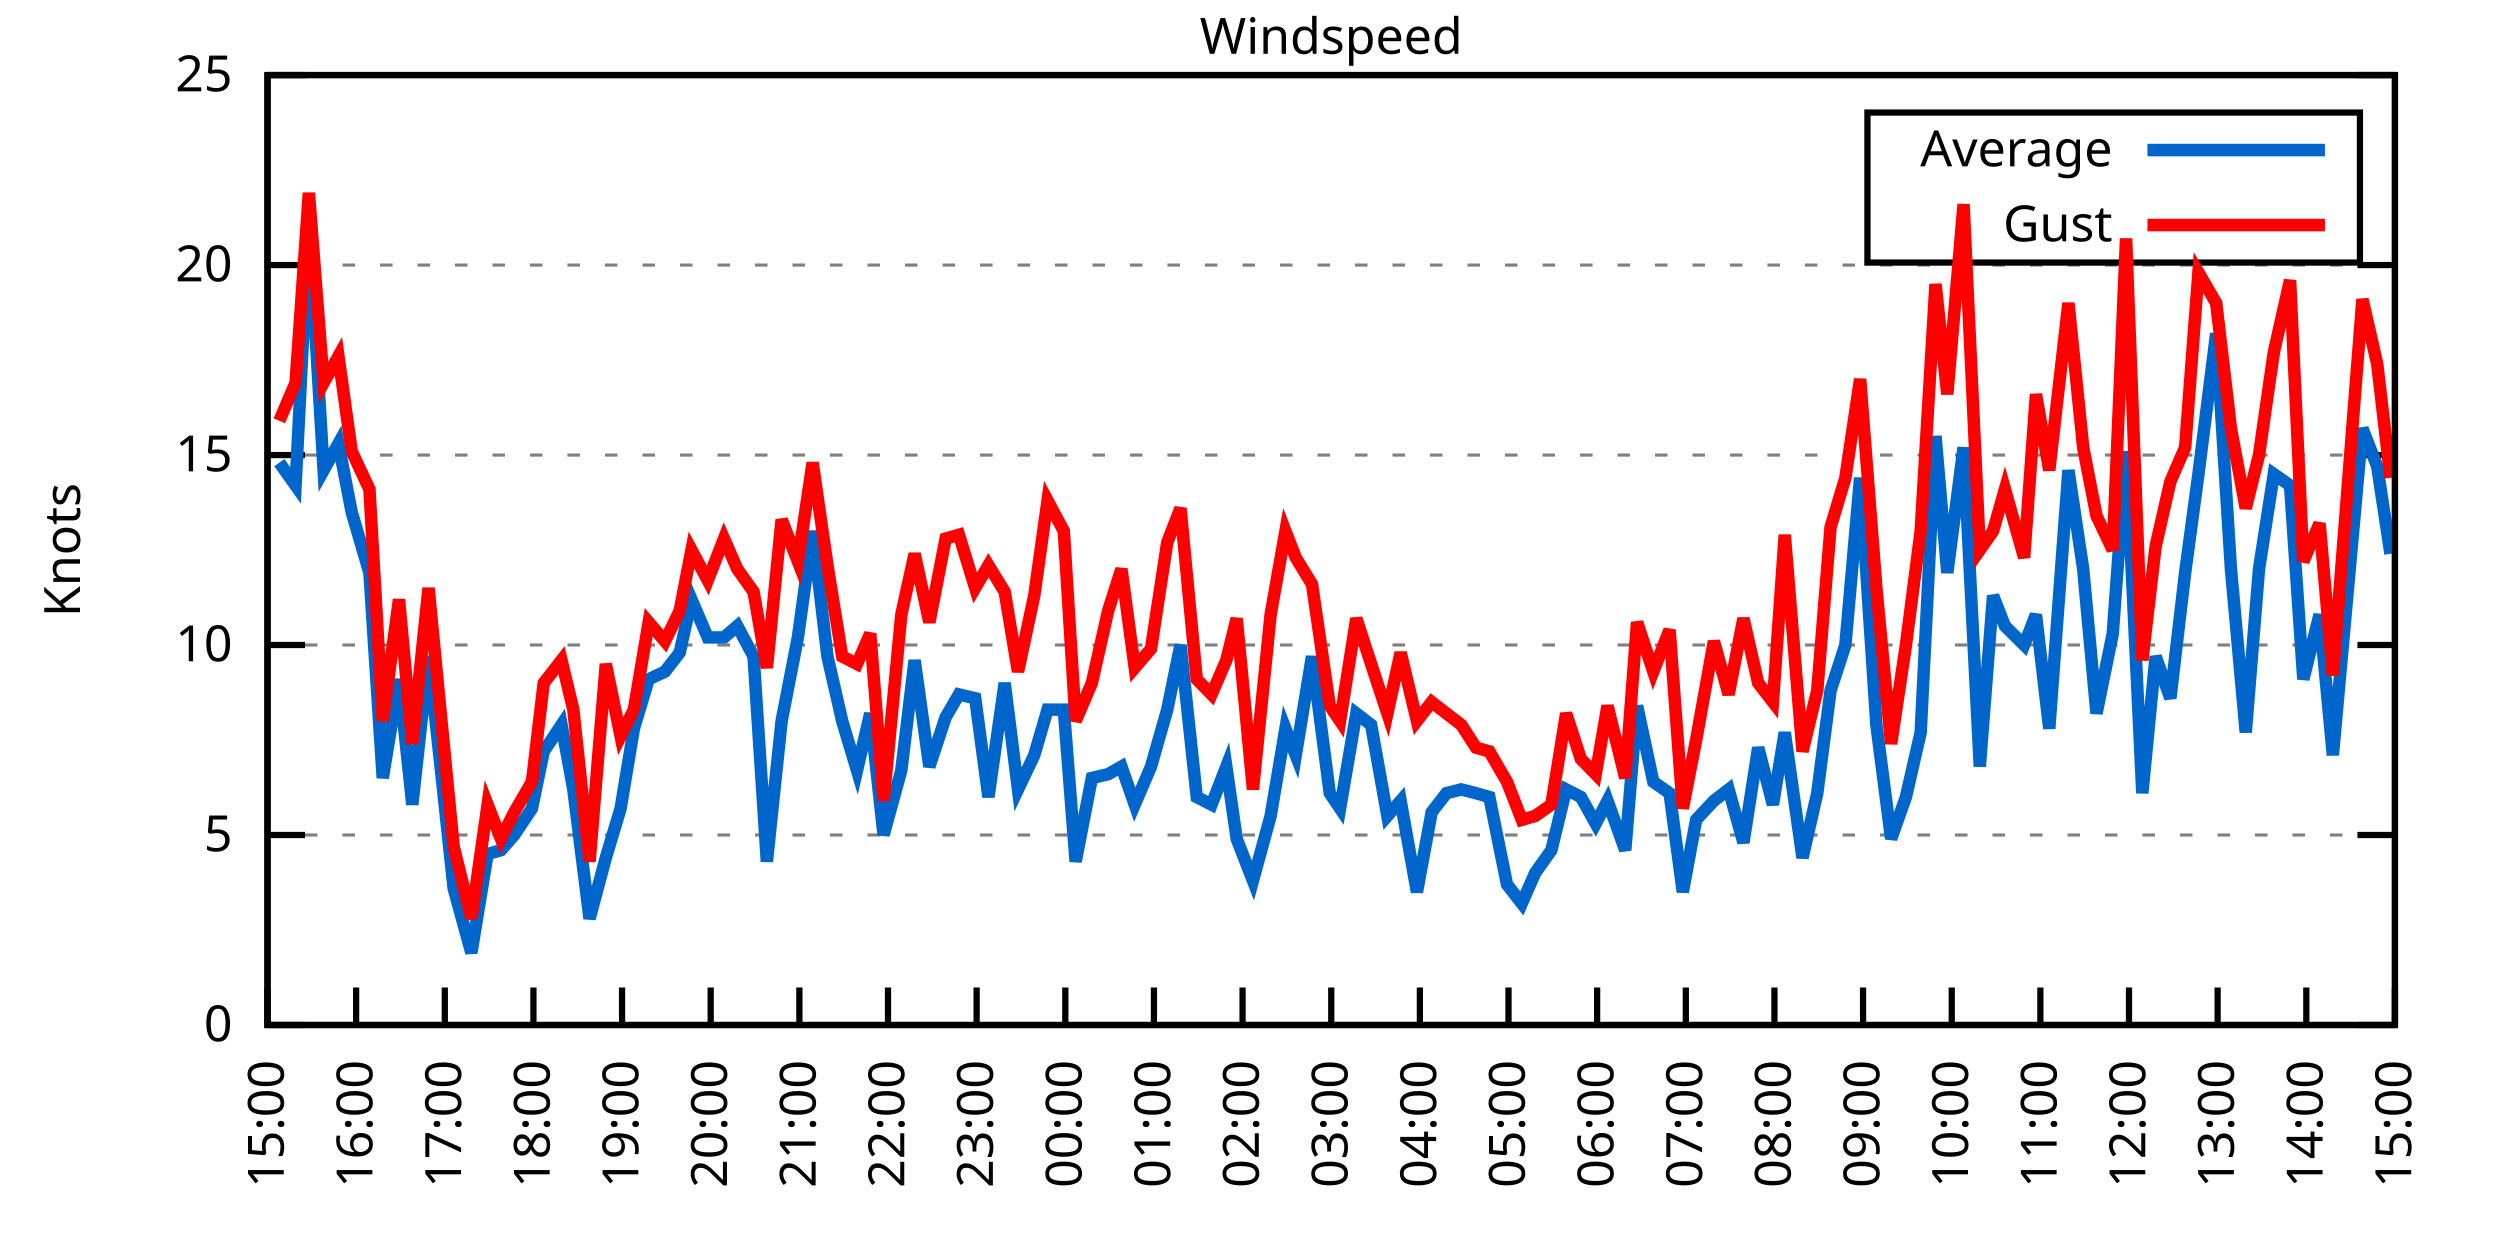
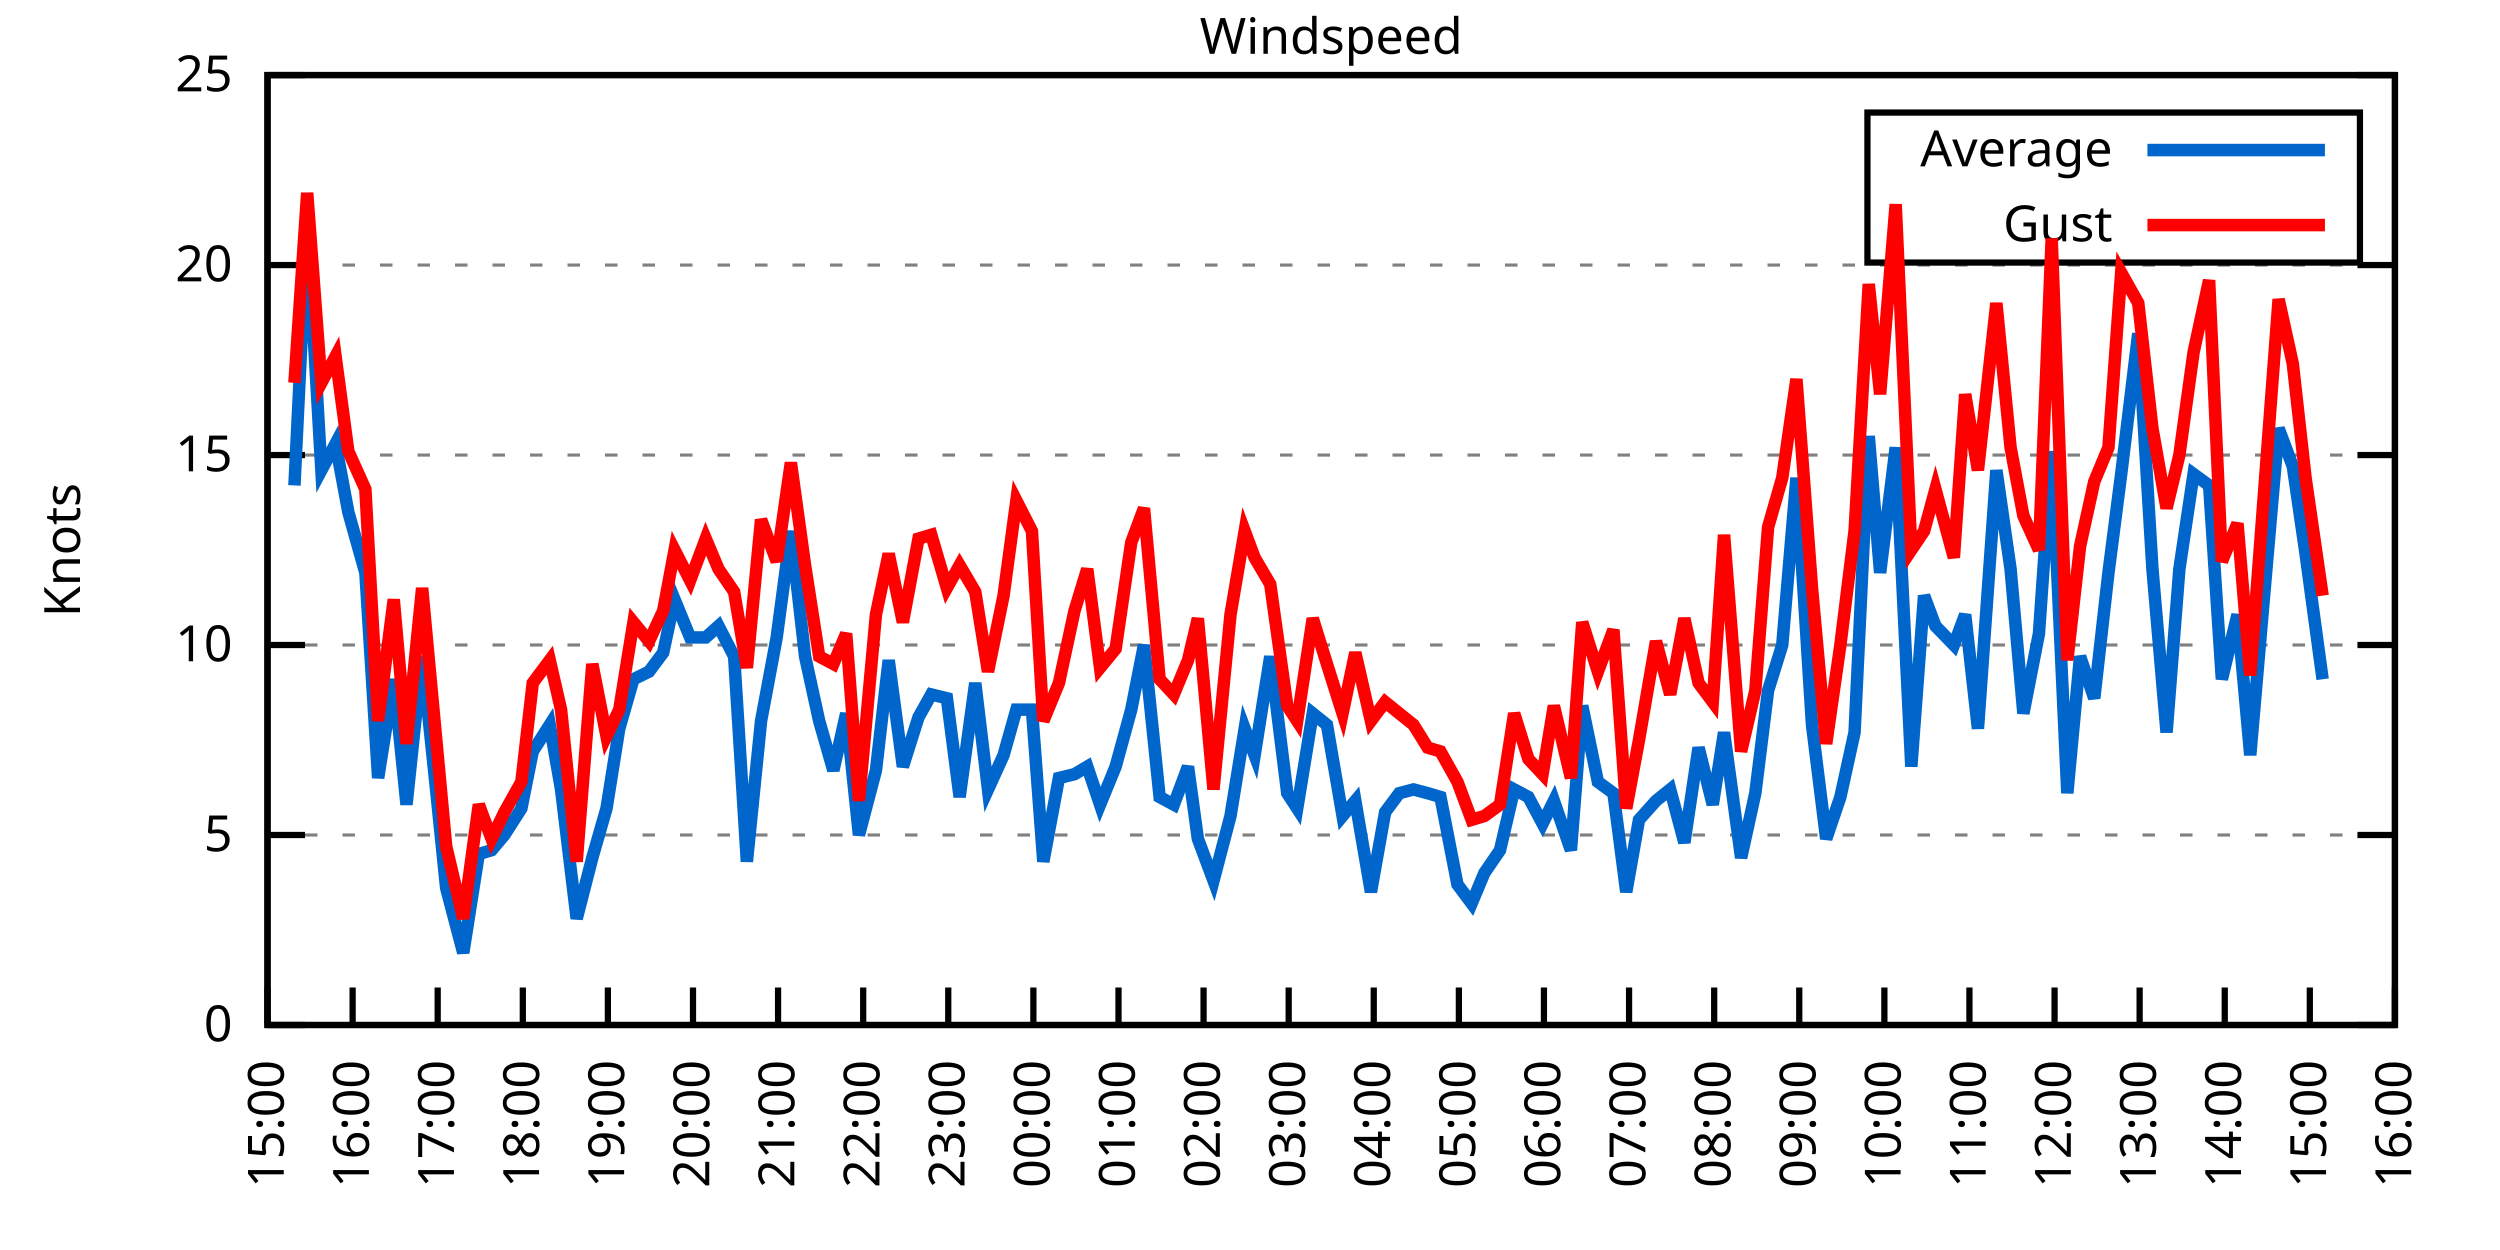
<svg xmlns="http://www.w3.org/2000/svg" xmlns:xlink="http://www.w3.org/1999/xlink" width="400" height="200" viewBox="0 0 400 200">
  <g id="gnuplot_canvas">
    <rect x="0" y="0" width="400" height="200" fill="none" />
    <defs>
      <circle id="gpDot" r="0.5" stroke-width="0.5" stroke="currentColor" />
      <path id="gpPt0" stroke-width="0.333" stroke="currentColor" d="M-1,0 h2 M0,-1 v2" />
      <path id="gpPt1" stroke-width="0.333" stroke="currentColor" d="M-1,-1 L1,1 M1,-1 L-1,1" />
      <path id="gpPt2" stroke-width="0.333" stroke="currentColor" d="M-1,0 L1,0 M0,-1 L0,1 M-1,-1 L1,1 M-1,1 L1,-1" />
      <rect id="gpPt3" stroke-width="0.333" stroke="currentColor" x="-1" y="-1" width="2" height="2" />
      <rect id="gpPt4" stroke-width="0.333" stroke="currentColor" fill="currentColor" x="-1" y="-1" width="2" height="2" />
      <circle id="gpPt5" stroke-width="0.333" stroke="currentColor" cx="0" cy="0" r="1" />
      <use xlink:href="#gpPt5" id="gpPt6" fill="currentColor" stroke="none" />
      <path id="gpPt7" stroke-width="0.333" stroke="currentColor" d="M0,-1.33 L-1.33,0.67 L1.33,0.67 z" />
      <use xlink:href="#gpPt7" id="gpPt8" fill="currentColor" stroke="none" />
      <use xlink:href="#gpPt7" id="gpPt9" stroke="currentColor" transform="rotate(180)" />
      <use xlink:href="#gpPt9" id="gpPt10" fill="currentColor" stroke="none" />
      <use xlink:href="#gpPt3" id="gpPt11" stroke="currentColor" transform="rotate(45)" />
      <use xlink:href="#gpPt11" id="gpPt12" fill="currentColor" stroke="none" />
      <path id="gpPt13" stroke-width="0.333" stroke="currentColor" d="M0,1.330 L1.265,0.411 L0.782,-1.067 L-0.782,-1.076 L-1.265,0.411 z" />
      <use xlink:href="#gpPt13" id="gpPt14" fill="currentColor" stroke="none" />
      <filter id="textbox" filterUnits="objectBoundingBox" x="0" y="0" height="1" width="1">
        <feFlood flood-color="white" flood-opacity="1" result="bgnd" />
        <feComposite in="SourceGraphic" in2="bgnd" operator="atop" />
      </filter>
      <filter id="greybox" filterUnits="objectBoundingBox" x="0" y="0" height="1" width="1">
        <feFlood flood-color="lightgrey" flood-opacity="1" result="grey" />
        <feComposite in="SourceGraphic" in2="grey" operator="atop" />
      </filter>
    </defs>
    <g fill="none" color="white" stroke="currentColor" stroke-width="1.00" stroke-linecap="butt" stroke-linejoin="miter">
</g>
    <g fill="none" color="black" stroke="currentColor" stroke-width="1.00" stroke-linecap="butt" stroke-linejoin="miter">
      <g stroke="none" shape-rendering="crispEdges">
        <polygon fill="rgb(255, 255, 255)" points="42.80,164.00 383.18,164.00 383.18,12.02 42.80,12.02 " />
      </g>
    </g>
    <g fill="none" color="black" stroke="currentColor" stroke-width="1.00" stroke-linecap="butt" stroke-linejoin="miter">
</g>
    <g fill="none" color="black" stroke="black" stroke-width="0.50" stroke-linecap="butt" stroke-linejoin="miter">
</g>
    <g fill="none" color="gray" stroke="currentColor" stroke-width="0.50" stroke-linecap="butt" stroke-linejoin="miter">
      <path stroke="gray" stroke-dasharray="2,4" class="gridline" d="M42.80,164.00 L383.19,164.00  " />
    </g>
    <g fill="none" color="gray" stroke="gray" stroke-width="1.00" stroke-linecap="butt" stroke-linejoin="miter">
</g>
    <g fill="none" color="black" stroke="currentColor" stroke-width="1.00" stroke-linecap="butt" stroke-linejoin="miter">
      <path stroke="black" d="M42.80,164.00 L48.80,164.00 M383.19,164.00 L377.19,164.00  " />
      <g transform="translate(37.20,166.60)" stroke="none" fill="black" font-family="Sans" font-size="8.00" text-anchor="end">
        <text>
          <tspan font-family="Sans"> 0</tspan>
        </text>
      </g>
    </g>
    <g fill="none" color="black" stroke="currentColor" stroke-width="1.00" stroke-linecap="butt" stroke-linejoin="miter">
</g>
    <g fill="none" color="black" stroke="black" stroke-width="0.50" stroke-linecap="butt" stroke-linejoin="miter">
</g>
    <g fill="none" color="gray" stroke="currentColor" stroke-width="0.50" stroke-linecap="butt" stroke-linejoin="miter">
      <path stroke="gray" stroke-dasharray="2,4" class="gridline" d="M42.80,133.60 L383.19,133.60  " />
    </g>
    <g fill="none" color="gray" stroke="gray" stroke-width="1.00" stroke-linecap="butt" stroke-linejoin="miter">
</g>
    <g fill="none" color="black" stroke="currentColor" stroke-width="1.00" stroke-linecap="butt" stroke-linejoin="miter">
      <path stroke="black" d="M42.80,133.60 L48.80,133.60 M383.19,133.60 L377.19,133.60  " />
      <g transform="translate(37.20,136.20)" stroke="none" fill="black" font-family="Sans" font-size="8.00" text-anchor="end">
        <text>
          <tspan font-family="Sans"> 5</tspan>
        </text>
      </g>
    </g>
    <g fill="none" color="black" stroke="currentColor" stroke-width="1.00" stroke-linecap="butt" stroke-linejoin="miter">
</g>
    <g fill="none" color="black" stroke="black" stroke-width="0.50" stroke-linecap="butt" stroke-linejoin="miter">
</g>
    <g fill="none" color="gray" stroke="currentColor" stroke-width="0.50" stroke-linecap="butt" stroke-linejoin="miter">
      <path stroke="gray" stroke-dasharray="2,4" class="gridline" d="M42.80,103.20 L383.19,103.20  " />
    </g>
    <g fill="none" color="gray" stroke="gray" stroke-width="1.00" stroke-linecap="butt" stroke-linejoin="miter">
</g>
    <g fill="none" color="black" stroke="currentColor" stroke-width="1.00" stroke-linecap="butt" stroke-linejoin="miter">
      <path stroke="black" d="M42.80,103.20 L48.80,103.20 M383.19,103.20 L377.19,103.20  " />
      <g transform="translate(37.20,105.80)" stroke="none" fill="black" font-family="Sans" font-size="8.00" text-anchor="end">
        <text>
          <tspan font-family="Sans"> 10</tspan>
        </text>
      </g>
    </g>
    <g fill="none" color="black" stroke="currentColor" stroke-width="1.00" stroke-linecap="butt" stroke-linejoin="miter">
</g>
    <g fill="none" color="black" stroke="black" stroke-width="0.50" stroke-linecap="butt" stroke-linejoin="miter">
</g>
    <g fill="none" color="gray" stroke="currentColor" stroke-width="0.50" stroke-linecap="butt" stroke-linejoin="miter">
      <path stroke="gray" stroke-dasharray="2,4" class="gridline" d="M42.80,72.81 L383.19,72.81  " />
    </g>
    <g fill="none" color="gray" stroke="gray" stroke-width="1.00" stroke-linecap="butt" stroke-linejoin="miter">
</g>
    <g fill="none" color="black" stroke="currentColor" stroke-width="1.00" stroke-linecap="butt" stroke-linejoin="miter">
      <path stroke="black" d="M42.80,72.81 L48.80,72.81 M383.19,72.81 L377.19,72.81  " />
      <g transform="translate(37.20,75.41)" stroke="none" fill="black" font-family="Sans" font-size="8.00" text-anchor="end">
        <text>
          <tspan font-family="Sans"> 15</tspan>
        </text>
      </g>
    </g>
    <g fill="none" color="black" stroke="currentColor" stroke-width="1.00" stroke-linecap="butt" stroke-linejoin="miter">
</g>
    <g fill="none" color="black" stroke="black" stroke-width="0.50" stroke-linecap="butt" stroke-linejoin="miter">
</g>
    <g fill="none" color="gray" stroke="currentColor" stroke-width="0.50" stroke-linecap="butt" stroke-linejoin="miter">
      <path stroke="gray" stroke-dasharray="2,4" class="gridline" d="M42.80,42.41 L383.19,42.41  " />
    </g>
    <g fill="none" color="gray" stroke="gray" stroke-width="1.00" stroke-linecap="butt" stroke-linejoin="miter">
</g>
    <g fill="none" color="black" stroke="currentColor" stroke-width="1.00" stroke-linecap="butt" stroke-linejoin="miter">
      <path stroke="black" d="M42.80,42.41 L48.80,42.41 M383.19,42.41 L377.19,42.41  " />
      <g transform="translate(37.20,45.01)" stroke="none" fill="black" font-family="Sans" font-size="8.00" text-anchor="end">
        <text>
          <tspan font-family="Sans"> 20</tspan>
        </text>
      </g>
    </g>
    <g fill="none" color="black" stroke="currentColor" stroke-width="1.00" stroke-linecap="butt" stroke-linejoin="miter">
</g>
    <g fill="none" color="black" stroke="black" stroke-width="0.50" stroke-linecap="butt" stroke-linejoin="miter">
</g>
    <g fill="none" color="gray" stroke="currentColor" stroke-width="0.50" stroke-linecap="butt" stroke-linejoin="miter">
      <path stroke="gray" stroke-dasharray="2,4" class="gridline" d="M42.80,12.01 L383.19,12.01  " />
    </g>
    <g fill="none" color="gray" stroke="gray" stroke-width="1.00" stroke-linecap="butt" stroke-linejoin="miter">
</g>
    <g fill="none" color="black" stroke="currentColor" stroke-width="1.00" stroke-linecap="butt" stroke-linejoin="miter">
      <path stroke="black" d="M42.80,12.01 L48.80,12.01 M383.19,12.01 L377.19,12.01  " />
      <g transform="translate(37.20,14.61)" stroke="none" fill="black" font-family="Sans" font-size="8.00" text-anchor="end">
        <text>
          <tspan font-family="Sans"> 25</tspan>
        </text>
      </g>
    </g>
    <g fill="none" color="black" stroke="currentColor" stroke-width="1.00" stroke-linecap="butt" stroke-linejoin="miter">
      <path stroke="black" d="M42.80,164.00 L42.80,158.00  " />
      <g transform="translate(45.40,169.60) rotate(270.00)" stroke="none" fill="black" font-family="Sans" font-size="8.00" text-anchor="end">
        <text>
          <tspan font-family="Sans">15:00</tspan>
        </text>
      </g>
    </g>
    <g fill="none" color="black" stroke="currentColor" stroke-width="1.00" stroke-linecap="butt" stroke-linejoin="miter">
-       <path stroke="black" d="M56.98,164.00 L56.98,158.00  " />
-       <g transform="translate(59.58,169.60) rotate(270.00)" stroke="none" fill="black" font-family="Sans" font-size="8.00" text-anchor="end">
+       <path stroke="black" d="M56.42,164.00 L56.42,158.00  " />
+       <g transform="translate(59.02,169.60) rotate(270.00)" stroke="none" fill="black" font-family="Sans" font-size="8.00" text-anchor="end">
        <text>
          <tspan font-family="Sans">16:00</tspan>
        </text>
      </g>
    </g>
    <g fill="none" color="black" stroke="currentColor" stroke-width="1.00" stroke-linecap="butt" stroke-linejoin="miter">
-       <path stroke="black" d="M71.17,164.00 L71.17,158.00  " />
-       <g transform="translate(73.77,169.60) rotate(270.00)" stroke="none" fill="black" font-family="Sans" font-size="8.00" text-anchor="end">
+       <path stroke="black" d="M70.03,164.00 L70.03,158.00  " />
+       <g transform="translate(72.63,169.60) rotate(270.00)" stroke="none" fill="black" font-family="Sans" font-size="8.00" text-anchor="end">
        <text>
          <tspan font-family="Sans">17:00</tspan>
        </text>
      </g>
    </g>
    <g fill="none" color="black" stroke="currentColor" stroke-width="1.00" stroke-linecap="butt" stroke-linejoin="miter">
-       <path stroke="black" d="M85.35,164.00 L85.35,158.00  " />
-       <g transform="translate(87.95,169.60) rotate(270.00)" stroke="none" fill="black" font-family="Sans" font-size="8.00" text-anchor="end">
+       <path stroke="black" d="M83.65,164.00 L83.65,158.00  " />
+       <g transform="translate(86.25,169.60) rotate(270.00)" stroke="none" fill="black" font-family="Sans" font-size="8.00" text-anchor="end">
        <text>
          <tspan font-family="Sans">18:00</tspan>
        </text>
      </g>
    </g>
    <g fill="none" color="black" stroke="currentColor" stroke-width="1.00" stroke-linecap="butt" stroke-linejoin="miter">
-       <path stroke="black" d="M99.53,164.00 L99.53,158.00  " />
-       <g transform="translate(102.13,169.60) rotate(270.00)" stroke="none" fill="black" font-family="Sans" font-size="8.00" text-anchor="end">
+       <path stroke="black" d="M97.26,164.00 L97.26,158.00  " />
+       <g transform="translate(99.86,169.60) rotate(270.00)" stroke="none" fill="black" font-family="Sans" font-size="8.00" text-anchor="end">
        <text>
          <tspan font-family="Sans">19:00</tspan>
        </text>
      </g>
    </g>
    <g fill="none" color="black" stroke="currentColor" stroke-width="1.00" stroke-linecap="butt" stroke-linejoin="miter">
-       <path stroke="black" d="M113.71,164.00 L113.71,158.00  " />
-       <g transform="translate(116.31,169.60) rotate(270.00)" stroke="none" fill="black" font-family="Sans" font-size="8.00" text-anchor="end">
+       <path stroke="black" d="M110.88,164.00 L110.88,158.00  " />
+       <g transform="translate(113.48,169.60) rotate(270.00)" stroke="none" fill="black" font-family="Sans" font-size="8.00" text-anchor="end">
        <text>
          <tspan font-family="Sans">20:00</tspan>
        </text>
      </g>
    </g>
    <g fill="none" color="black" stroke="currentColor" stroke-width="1.00" stroke-linecap="butt" stroke-linejoin="miter">
-       <path stroke="black" d="M127.90,164.00 L127.90,158.00  " />
-       <g transform="translate(130.50,169.60) rotate(270.00)" stroke="none" fill="black" font-family="Sans" font-size="8.00" text-anchor="end">
+       <path stroke="black" d="M124.49,164.00 L124.49,158.00  " />
+       <g transform="translate(127.09,169.60) rotate(270.00)" stroke="none" fill="black" font-family="Sans" font-size="8.00" text-anchor="end">
        <text>
          <tspan font-family="Sans">21:00</tspan>
        </text>
      </g>
    </g>
    <g fill="none" color="black" stroke="currentColor" stroke-width="1.00" stroke-linecap="butt" stroke-linejoin="miter">
-       <path stroke="black" d="M142.08,164.00 L142.08,158.00  " />
-       <g transform="translate(144.68,169.60) rotate(270.00)" stroke="none" fill="black" font-family="Sans" font-size="8.00" text-anchor="end">
+       <path stroke="black" d="M138.11,164.00 L138.11,158.00  " />
+       <g transform="translate(140.71,169.60) rotate(270.00)" stroke="none" fill="black" font-family="Sans" font-size="8.00" text-anchor="end">
        <text>
          <tspan font-family="Sans">22:00</tspan>
        </text>
      </g>
    </g>
    <g fill="none" color="black" stroke="currentColor" stroke-width="1.00" stroke-linecap="butt" stroke-linejoin="miter">
-       <path stroke="black" d="M156.26,164.00 L156.26,158.00  " />
-       <g transform="translate(158.86,169.60) rotate(270.00)" stroke="none" fill="black" font-family="Sans" font-size="8.00" text-anchor="end">
+       <path stroke="black" d="M151.72,164.00 L151.72,158.00  " />
+       <g transform="translate(154.32,169.60) rotate(270.00)" stroke="none" fill="black" font-family="Sans" font-size="8.00" text-anchor="end">
        <text>
          <tspan font-family="Sans">23:00</tspan>
        </text>
      </g>
    </g>
    <g fill="none" color="black" stroke="currentColor" stroke-width="1.00" stroke-linecap="butt" stroke-linejoin="miter">
-       <path stroke="black" d="M170.45,164.00 L170.45,158.00  " />
-       <g transform="translate(173.05,169.60) rotate(270.00)" stroke="none" fill="black" font-family="Sans" font-size="8.00" text-anchor="end">
+       <path stroke="black" d="M165.34,164.00 L165.34,158.00  " />
+       <g transform="translate(167.94,169.60) rotate(270.00)" stroke="none" fill="black" font-family="Sans" font-size="8.00" text-anchor="end">
        <text>
          <tspan font-family="Sans">00:00</tspan>
        </text>
      </g>
    </g>
    <g fill="none" color="black" stroke="currentColor" stroke-width="1.00" stroke-linecap="butt" stroke-linejoin="miter">
-       <path stroke="black" d="M184.63,164.00 L184.63,158.00  " />
-       <g transform="translate(187.23,169.60) rotate(270.00)" stroke="none" fill="black" font-family="Sans" font-size="8.00" text-anchor="end">
+       <path stroke="black" d="M178.96,164.00 L178.96,158.00  " />
+       <g transform="translate(181.56,169.60) rotate(270.00)" stroke="none" fill="black" font-family="Sans" font-size="8.00" text-anchor="end">
        <text>
          <tspan font-family="Sans">01:00</tspan>
        </text>
      </g>
    </g>
    <g fill="none" color="black" stroke="currentColor" stroke-width="1.00" stroke-linecap="butt" stroke-linejoin="miter">
-       <path stroke="black" d="M198.81,164.00 L198.81,158.00  " />
-       <g transform="translate(201.41,169.60) rotate(270.00)" stroke="none" fill="black" font-family="Sans" font-size="8.00" text-anchor="end">
+       <path stroke="black" d="M192.57,164.00 L192.57,158.00  " />
+       <g transform="translate(195.17,169.60) rotate(270.00)" stroke="none" fill="black" font-family="Sans" font-size="8.00" text-anchor="end">
        <text>
          <tspan font-family="Sans">02:00</tspan>
        </text>
      </g>
    </g>
    <g fill="none" color="black" stroke="currentColor" stroke-width="1.00" stroke-linecap="butt" stroke-linejoin="miter">
-       <path stroke="black" d="M213.00,164.00 L213.00,158.00  " />
-       <g transform="translate(215.60,169.60) rotate(270.00)" stroke="none" fill="black" font-family="Sans" font-size="8.00" text-anchor="end">
+       <path stroke="black" d="M206.19,164.00 L206.19,158.00  " />
+       <g transform="translate(208.79,169.60) rotate(270.00)" stroke="none" fill="black" font-family="Sans" font-size="8.00" text-anchor="end">
        <text>
          <tspan font-family="Sans">03:00</tspan>
        </text>
      </g>
    </g>
    <g fill="none" color="black" stroke="currentColor" stroke-width="1.00" stroke-linecap="butt" stroke-linejoin="miter">
-       <path stroke="black" d="M227.18,164.00 L227.18,158.00  " />
-       <g transform="translate(229.78,169.60) rotate(270.00)" stroke="none" fill="black" font-family="Sans" font-size="8.00" text-anchor="end">
+       <path stroke="black" d="M219.80,164.00 L219.80,158.00  " />
+       <g transform="translate(222.40,169.60) rotate(270.00)" stroke="none" fill="black" font-family="Sans" font-size="8.00" text-anchor="end">
        <text>
          <tspan font-family="Sans">04:00</tspan>
        </text>
      </g>
    </g>
    <g fill="none" color="black" stroke="currentColor" stroke-width="1.00" stroke-linecap="butt" stroke-linejoin="miter">
-       <path stroke="black" d="M241.36,164.00 L241.36,158.00  " />
-       <g transform="translate(243.96,169.60) rotate(270.00)" stroke="none" fill="black" font-family="Sans" font-size="8.00" text-anchor="end">
+       <path stroke="black" d="M233.42,164.00 L233.42,158.00  " />
+       <g transform="translate(236.02,169.60) rotate(270.00)" stroke="none" fill="black" font-family="Sans" font-size="8.00" text-anchor="end">
        <text>
          <tspan font-family="Sans">05:00</tspan>
        </text>
      </g>
    </g>
    <g fill="none" color="black" stroke="currentColor" stroke-width="1.00" stroke-linecap="butt" stroke-linejoin="miter">
-       <path stroke="black" d="M255.54,164.00 L255.54,158.00  " />
-       <g transform="translate(258.14,169.60) rotate(270.00)" stroke="none" fill="black" font-family="Sans" font-size="8.00" text-anchor="end">
+       <path stroke="black" d="M247.03,164.00 L247.03,158.00  " />
+       <g transform="translate(249.63,169.60) rotate(270.00)" stroke="none" fill="black" font-family="Sans" font-size="8.00" text-anchor="end">
        <text>
          <tspan font-family="Sans">06:00</tspan>
        </text>
      </g>
    </g>
    <g fill="none" color="black" stroke="currentColor" stroke-width="1.00" stroke-linecap="butt" stroke-linejoin="miter">
-       <path stroke="black" d="M269.73,164.00 L269.73,158.00  " />
-       <g transform="translate(272.33,169.60) rotate(270.00)" stroke="none" fill="black" font-family="Sans" font-size="8.00" text-anchor="end">
+       <path stroke="black" d="M260.65,164.00 L260.65,158.00  " />
+       <g transform="translate(263.25,169.60) rotate(270.00)" stroke="none" fill="black" font-family="Sans" font-size="8.00" text-anchor="end">
        <text>
          <tspan font-family="Sans">07:00</tspan>
        </text>
      </g>
    </g>
    <g fill="none" color="black" stroke="currentColor" stroke-width="1.00" stroke-linecap="butt" stroke-linejoin="miter">
-       <path stroke="black" d="M283.91,164.00 L283.91,158.00  " />
-       <g transform="translate(286.51,169.60) rotate(270.00)" stroke="none" fill="black" font-family="Sans" font-size="8.00" text-anchor="end">
+       <path stroke="black" d="M274.27,164.00 L274.27,158.00  " />
+       <g transform="translate(276.87,169.60) rotate(270.00)" stroke="none" fill="black" font-family="Sans" font-size="8.00" text-anchor="end">
        <text>
          <tspan font-family="Sans">08:00</tspan>
        </text>
      </g>
    </g>
    <g fill="none" color="black" stroke="currentColor" stroke-width="1.00" stroke-linecap="butt" stroke-linejoin="miter">
-       <path stroke="black" d="M298.09,164.00 L298.09,158.00  " />
-       <g transform="translate(300.69,169.60) rotate(270.00)" stroke="none" fill="black" font-family="Sans" font-size="8.00" text-anchor="end">
+       <path stroke="black" d="M287.88,164.00 L287.88,158.00  " />
+       <g transform="translate(290.48,169.60) rotate(270.00)" stroke="none" fill="black" font-family="Sans" font-size="8.00" text-anchor="end">
        <text>
          <tspan font-family="Sans">09:00</tspan>
        </text>
      </g>
    </g>
    <g fill="none" color="black" stroke="currentColor" stroke-width="1.00" stroke-linecap="butt" stroke-linejoin="miter">
-       <path stroke="black" d="M312.28,164.00 L312.28,158.00  " />
-       <g transform="translate(314.88,169.60) rotate(270.00)" stroke="none" fill="black" font-family="Sans" font-size="8.00" text-anchor="end">
+       <path stroke="black" d="M301.50,164.00 L301.50,158.00  " />
+       <g transform="translate(304.10,169.60) rotate(270.00)" stroke="none" fill="black" font-family="Sans" font-size="8.00" text-anchor="end">
        <text>
          <tspan font-family="Sans">10:00</tspan>
        </text>
      </g>
    </g>
    <g fill="none" color="black" stroke="currentColor" stroke-width="1.00" stroke-linecap="butt" stroke-linejoin="miter">
-       <path stroke="black" d="M326.46,164.00 L326.46,158.00  " />
-       <g transform="translate(329.06,169.60) rotate(270.00)" stroke="none" fill="black" font-family="Sans" font-size="8.00" text-anchor="end">
+       <path stroke="black" d="M315.11,164.00 L315.11,158.00  " />
+       <g transform="translate(317.71,169.60) rotate(270.00)" stroke="none" fill="black" font-family="Sans" font-size="8.00" text-anchor="end">
        <text>
          <tspan font-family="Sans">11:00</tspan>
        </text>
      </g>
    </g>
    <g fill="none" color="black" stroke="currentColor" stroke-width="1.00" stroke-linecap="butt" stroke-linejoin="miter">
-       <path stroke="black" d="M340.64,164.00 L340.64,158.00  " />
-       <g transform="translate(343.24,169.60) rotate(270.00)" stroke="none" fill="black" font-family="Sans" font-size="8.00" text-anchor="end">
+       <path stroke="black" d="M328.73,164.00 L328.73,158.00  " />
+       <g transform="translate(331.33,169.60) rotate(270.00)" stroke="none" fill="black" font-family="Sans" font-size="8.00" text-anchor="end">
        <text>
          <tspan font-family="Sans">12:00</tspan>
        </text>
      </g>
    </g>
    <g fill="none" color="black" stroke="currentColor" stroke-width="1.00" stroke-linecap="butt" stroke-linejoin="miter">
-       <path stroke="black" d="M354.82,164.00 L354.82,158.00  " />
-       <g transform="translate(357.42,169.60) rotate(270.00)" stroke="none" fill="black" font-family="Sans" font-size="8.00" text-anchor="end">
+       <path stroke="black" d="M342.34,164.00 L342.34,158.00  " />
+       <g transform="translate(344.94,169.60) rotate(270.00)" stroke="none" fill="black" font-family="Sans" font-size="8.00" text-anchor="end">
        <text>
          <tspan font-family="Sans">13:00</tspan>
        </text>
      </g>
    </g>
    <g fill="none" color="black" stroke="currentColor" stroke-width="1.00" stroke-linecap="butt" stroke-linejoin="miter">
-       <path stroke="black" d="M369.01,164.00 L369.01,158.00  " />
-       <g transform="translate(371.61,169.60) rotate(270.00)" stroke="none" fill="black" font-family="Sans" font-size="8.00" text-anchor="end">
+       <path stroke="black" d="M355.96,164.00 L355.96,158.00  " />
+       <g transform="translate(358.56,169.60) rotate(270.00)" stroke="none" fill="black" font-family="Sans" font-size="8.00" text-anchor="end">
        <text>
          <tspan font-family="Sans">14:00</tspan>
+         </text>
+       </g>
+     </g>
+     <g fill="none" color="black" stroke="currentColor" stroke-width="1.00" stroke-linecap="butt" stroke-linejoin="miter">
+       <path stroke="black" d="M369.57,164.00 L369.57,158.00  " />
+       <g transform="translate(372.17,169.60) rotate(270.00)" stroke="none" fill="black" font-family="Sans" font-size="8.00" text-anchor="end">
+         <text>
+           <tspan font-family="Sans">15:00</tspan>
        </text>
      </g>
    </g>
    <g fill="none" color="black" stroke="currentColor" stroke-width="1.00" stroke-linecap="butt" stroke-linejoin="miter">
      <path stroke="black" d="M383.19,164.00 L383.19,158.00  " />
      <g transform="translate(385.79,169.60) rotate(270.00)" stroke="none" fill="black" font-family="Sans" font-size="8.00" text-anchor="end">
        <text>
-           <tspan font-family="Sans">15:00</tspan>
+           <tspan font-family="Sans">16:00</tspan>
        </text>
      </g>
    </g>
    <g fill="none" color="black" stroke="currentColor" stroke-width="1.00" stroke-linecap="butt" stroke-linejoin="miter">
</g>
    <g fill="none" color="black" stroke="currentColor" stroke-width="1.00" stroke-linecap="butt" stroke-linejoin="miter">
      <path stroke="black" d="M42.80,12.01 L42.80,164.00 L383.19,164.00 L383.19,12.01 L42.80,12.01 Z  " />
    </g>
    <g fill="none" color="black" stroke="currentColor" stroke-width="1.00" stroke-linecap="butt" stroke-linejoin="miter">
</g>
    <g fill="none" color="black" stroke="currentColor" stroke-width="1.00" stroke-linecap="butt" stroke-linejoin="miter">
      <path stroke="black" d="M298.79,42.01 L298.79,18.01 L377.59,18.01 L377.59,42.01 L298.79,42.01 Z  " />
    </g>
    <g id="Windspeed_plot_1">
      <g fill="none" color="white" stroke="black" stroke-width="2.00" stroke-linecap="butt" stroke-linejoin="miter">
</g>
      <g fill="none" color="black" stroke="currentColor" stroke-width="2.00" stroke-linecap="butt" stroke-linejoin="miter">
        <g transform="translate(337.99,26.61)" stroke="none" fill="black" font-family="Sans" font-size="8.00" text-anchor="end">
          <text>
            <tspan font-family="Sans">Average</tspan>
          </text>
        </g>
      </g>
      <g fill="none" color="black" stroke="currentColor" stroke-width="2.00" stroke-linecap="butt" stroke-linejoin="miter">
-         <path stroke="rgb(  0, 102, 204)" d="M343.59,24.01 L371.99,24.01 M44.69,74.02 L47.29,77.67 L49.42,35.72 L51.78,75.24 L54.15,70.98 L56.27,81.93   L59.11,91.65 L61.24,124.48 L63.84,108.68 L65.97,128.74 L68.57,105.03 L70.69,124.48 L72.58,142.11 L75.42,152.45   L78.02,136.64 L80.15,136.03 L82.28,133.60 L85.11,129.35 L87.00,120.23 L89.84,115.97 L91.73,126.31 L94.33,146.98   L96.93,137.25 L99.30,129.35 L101.42,116.58 L103.79,108.68 L106.39,107.46 L108.75,104.42 L110.64,95.91 L113.24,101.99   L115.84,101.99 L117.97,100.16 L120.57,105.03 L122.70,137.86 L125.06,115.36 L127.66,101.99 L130.02,84.97 L132.39,105.03   L134.75,115.36 L137.12,123.27 L139.24,114.15 L141.37,133.60 L144.21,123.27 L146.34,105.64 L148.70,122.66 L151.30,114.76   L153.43,111.11 L156.03,111.72 L158.15,127.52 L160.75,109.28 L162.88,126.31 L165.48,120.83 L167.61,113.54 L170.21,113.54   L172.10,137.86 L174.70,124.48 L177.30,123.87 L179.43,122.66 L181.56,128.74 L184.16,122.66 L186.76,113.54 L188.88,103.20   L191.48,127.52 L193.85,128.74 L196.21,122.66 L197.87,134.21 L200.47,140.90 L203.30,130.56 L205.67,116.58 L207.32,120.83   L209.92,105.03 L212.76,126.91 L214.41,129.35 L217.01,114.15 L219.38,115.97 L221.98,130.56 L224.10,128.13 L226.71,142.72   L229.07,129.95 L231.43,126.91 L233.80,126.31 L236.16,126.91 L238.29,127.52 L241.12,141.51 L243.49,144.55 L245.62,139.68   L248.22,136.03 L250.58,126.31 L252.94,127.52 L255.31,131.78 L257.20,128.13 L260.04,136.03 L261.93,112.93 L264.53,125.09   L267.13,126.91 L269.25,142.72 L271.38,131.17 L274.22,128.13 L276.58,126.31 L278.95,134.82 L281.31,119.62 L283.67,128.74   L285.56,117.19 L288.40,137.25 L290.76,126.91 L292.89,110.50 L295.26,103.20 L297.62,76.45 L300.22,115.97 L302.58,134.21   L304.95,127.52 L307.31,117.19 L309.68,69.77 L311.57,91.65 L314.17,71.59 L316.77,122.66 L318.89,95.30 L320.79,100.16   L323.86,103.20 L325.75,98.34 L327.88,116.58 L330.95,75.24 L333.31,91.04 L335.44,114.15 L338.04,101.38 L340.17,72.20   L342.77,126.91 L344.90,105.03 L347.26,111.72 L349.62,91.65 L351.75,75.85 L354.59,53.35 L356.95,91.04 L359.32,117.19   L361.44,91.04 L363.81,75.85 L366.41,77.67 L368.53,108.68 L371.13,98.34 L373.26,120.83 L377.99,68.55 L380.35,74.63   L382.48,88.61  " />
+         <path stroke="rgb(  0, 102, 204)" d="M343.59,24.01 L371.99,24.01 M47.11,77.67 L49.15,35.72 L51.42,75.24 L53.69,70.98 L55.73,81.93 L58.46,91.65   L60.50,124.48 L63.00,108.68 L65.04,128.74 L67.54,105.03 L69.58,124.48 L71.39,142.11 L74.12,152.45 L76.61,136.64   L78.65,136.03 L80.70,133.60 L83.42,129.35 L85.24,120.23 L87.96,115.97 L89.77,126.31 L92.27,146.98 L94.77,137.25   L97.04,129.35 L99.08,116.58 L101.35,108.68 L103.84,107.46 L106.11,104.42 L107.93,95.91 L110.42,101.99 L112.92,101.99   L114.96,100.16 L117.46,105.03 L119.50,137.86 L121.77,115.36 L124.27,101.99 L126.54,84.97 L128.81,105.03 L131.07,115.36   L133.34,123.27 L135.39,114.15 L137.43,133.60 L140.15,123.27 L142.19,105.64 L144.46,122.66 L146.96,114.76 L149.00,111.11   L151.50,111.72 L153.54,127.52 L156.04,109.28 L158.08,126.31 L160.57,120.83 L162.62,113.54 L165.11,113.54 L166.93,137.86   L169.43,124.48 L171.92,123.87 L173.96,122.66 L176.01,128.74 L178.50,122.66 L181.00,113.54 L183.04,103.20 L185.54,127.52   L187.81,128.74 L190.08,122.66 L191.66,134.21 L194.16,140.90 L196.88,130.56 L199.15,116.58 L200.74,120.83 L203.24,105.03   L205.96,126.91 L207.55,129.35 L210.04,114.15 L212.31,115.97 L214.81,130.56 L216.85,128.13 L219.35,142.72 L221.62,129.95   L223.89,126.91 L226.16,126.31 L228.43,126.91 L230.47,127.52 L233.19,141.51 L235.46,144.55 L237.50,139.68 L240.00,136.03   L242.27,126.31 L244.54,127.52 L246.81,131.78 L248.62,128.13 L251.35,136.03 L253.16,112.93 L255.66,125.09 L258.15,126.91   L260.20,142.72 L262.24,131.17 L264.96,128.13 L267.23,126.31 L269.50,134.82 L271.77,119.62 L274.04,128.74 L275.85,117.19   L278.58,137.25 L280.85,126.91 L282.89,110.50 L285.16,103.20 L287.43,76.45 L289.92,115.97 L292.19,134.21 L294.46,127.52   L296.73,117.19 L299.00,69.77 L300.82,91.65 L303.31,71.59 L305.81,122.66 L307.85,95.30 L309.67,100.16 L312.62,103.20   L314.43,98.34 L316.47,116.58 L319.42,75.24 L321.69,91.04 L323.74,114.15 L326.23,101.38 L328.27,72.20 L330.77,126.91   L332.81,105.03 L335.08,111.72 L337.35,91.65 L339.39,75.85 L342.12,53.35 L344.39,91.04 L346.65,117.19 L348.70,91.04   L350.97,75.85 L353.46,77.67 L355.50,108.68 L358.00,98.34 L360.04,120.83 L364.58,68.55 L366.85,74.63 L368.89,88.61   L371.62,108.68  " />
      </g>
    </g>
    <g id="Windspeed_plot_2">
      <g fill="none" color="black" stroke="currentColor" stroke-width="2.00" stroke-linecap="butt" stroke-linejoin="miter">
        <g transform="translate(337.99,38.61)" stroke="none" fill="black" font-family="Sans" font-size="8.00" text-anchor="end">
          <text>
            <tspan font-family="Sans">Gust</tspan>
          </text>
        </g>
      </g>
      <g fill="none" color="black" stroke="currentColor" stroke-width="2.00" stroke-linecap="butt" stroke-linejoin="miter">
-         <path stroke="rgb(255,   0,   0)" d="M343.59,36.01 L371.99,36.01 M44.69,67.33 L47.29,61.25 L49.42,30.86 L51.78,61.25 L54.15,57.00 L56.27,72.20   L59.11,78.28 L61.24,115.36 L63.84,95.91 L65.97,119.01 L68.57,94.08 L70.69,115.97 L72.58,135.43 L75.42,146.98   L78.02,128.74 L80.15,134.21 L82.28,129.95 L85.11,125.09 L87.00,109.28 L89.84,105.64 L91.73,113.54 L94.33,137.86   L96.93,106.24 L99.30,117.80 L101.42,113.54 L103.79,99.56 L106.39,102.60 L108.75,97.73 L110.64,88.00 L113.24,92.87   L115.84,86.18 L117.97,91.04 L120.57,94.69 L122.70,106.85 L125.06,83.14 L127.66,89.83 L130.02,74.02 L132.39,90.44   L134.75,105.03 L137.12,106.24 L139.24,101.38 L141.37,128.13 L144.21,98.34 L146.34,88.61 L148.70,99.56 L151.30,86.18   L153.43,85.57 L156.03,94.08 L158.15,90.44 L160.75,94.69 L162.88,107.46 L165.48,95.30 L167.61,80.10 L170.21,84.97   L172.10,115.36 L174.70,109.28 L177.30,97.73 L179.43,91.04 L181.56,106.85 L184.16,103.81 L186.76,86.79 L188.88,81.32   L191.48,108.68 L193.85,111.11 L196.21,105.64 L197.87,98.95 L200.47,126.31 L203.30,98.34 L205.67,84.97 L207.32,89.22   L209.92,93.48 L212.76,112.93 L214.41,115.36 L217.01,98.95 L219.38,106.24 L221.98,114.15 L224.10,104.42 L226.71,115.36   L229.07,112.32 L231.43,114.15 L233.80,115.97 L236.16,119.62 L238.29,120.23 L241.12,125.09 L243.49,131.17 L245.62,130.56   L248.22,128.74 L250.58,114.15 L252.94,121.44 L255.31,123.87 L257.20,112.93 L260.04,124.48 L261.93,99.56 L264.53,107.46   L267.13,100.77 L269.25,129.35 L271.38,118.40 L274.22,102.60 L276.58,111.11 L278.95,98.95 L281.31,109.28 L283.67,112.32   L285.56,85.57 L288.40,120.23 L290.76,110.50 L292.89,84.36 L295.26,76.45 L297.62,60.65 L300.22,94.08 L302.58,119.01   L304.95,103.20 L307.31,84.97 L309.68,45.45 L311.57,63.08 L314.17,32.68 L316.77,88.00 L318.89,84.97 L320.79,78.28   L323.86,89.22 L325.75,63.08 L327.88,75.24 L330.95,48.49 L333.31,71.59 L335.44,82.53 L338.04,88.00 L340.17,38.15   L342.77,105.64 L344.90,87.40 L347.26,77.06 L349.62,71.59 L351.75,43.62 L354.59,48.49 L356.95,68.55 L359.32,81.32   L361.44,72.81 L363.81,56.39 L366.41,44.84 L368.53,89.83 L371.13,83.75 L373.26,108.07 L377.99,47.88 L380.35,58.21   L382.48,76.45  " />
+         <path stroke="rgb(255,   0,   0)" d="M343.59,36.01 L371.99,36.01 M47.11,61.25 L49.15,30.86 L51.42,61.25 L53.69,57.00 L55.73,72.20 L58.46,78.28   L60.50,115.36 L63.00,95.91 L65.04,119.01 L67.54,94.08 L69.58,115.97 L71.39,135.43 L74.12,146.98 L76.61,128.74   L78.65,134.21 L80.70,129.95 L83.42,125.09 L85.24,109.28 L87.96,105.64 L89.77,113.54 L92.27,137.86 L94.77,106.24   L97.04,117.80 L99.08,113.54 L101.35,99.56 L103.84,102.60 L106.11,97.73 L107.93,88.00 L110.42,92.87 L112.92,86.18   L114.96,91.04 L117.46,94.69 L119.50,106.85 L121.77,83.14 L124.27,89.83 L126.54,74.02 L128.81,90.44 L131.07,105.03   L133.34,106.24 L135.39,101.38 L137.43,128.13 L140.15,98.34 L142.19,88.61 L144.46,99.56 L146.96,86.18 L149.00,85.57   L151.50,94.08 L153.54,90.44 L156.04,94.69 L158.08,107.46 L160.57,95.30 L162.62,80.10 L165.11,84.97 L166.93,115.36   L169.43,109.28 L171.92,97.73 L173.96,91.04 L176.01,106.85 L178.50,103.81 L181.00,86.79 L183.04,81.32 L185.54,108.68   L187.81,111.11 L190.08,105.64 L191.66,98.95 L194.16,126.31 L196.88,98.34 L199.15,84.97 L200.74,89.22 L203.24,93.48   L205.96,112.93 L207.55,115.36 L210.04,98.95 L212.31,106.24 L214.81,114.15 L216.85,104.42 L219.35,115.36 L221.62,112.32   L223.89,114.15 L226.16,115.97 L228.43,119.62 L230.47,120.23 L233.19,125.09 L235.46,131.17 L237.50,130.56 L240.00,128.74   L242.27,114.15 L244.54,121.44 L246.81,123.87 L248.62,112.93 L251.35,124.48 L253.16,99.56 L255.66,107.46 L258.15,100.77   L260.20,129.35 L262.24,118.40 L264.96,102.60 L267.23,111.11 L269.50,98.95 L271.77,109.28 L274.04,112.32 L275.85,85.57   L278.58,120.23 L280.85,110.50 L282.89,84.36 L285.16,76.45 L287.43,60.65 L289.92,94.08 L292.19,119.01 L294.46,103.20   L296.73,84.97 L299.00,45.45 L300.82,63.08 L303.31,32.68 L305.81,88.00 L307.85,84.97 L309.67,78.28 L312.62,89.22   L314.43,63.08 L316.47,75.24 L319.42,48.49 L321.69,71.59 L323.74,82.53 L326.23,88.00 L328.27,38.15 L330.77,105.64   L332.81,87.40 L335.08,77.06 L337.35,71.59 L339.39,43.62 L342.12,48.49 L344.39,68.55 L346.65,81.32 L348.70,72.81   L350.97,56.39 L353.46,44.84 L355.50,89.83 L358.00,83.75 L360.04,108.07 L364.58,47.88 L366.85,58.21 L368.89,76.45   L371.62,95.30  " />
      </g>
    </g>
    <g fill="none" color="black" stroke="currentColor" stroke-width="2.00" stroke-linecap="butt" stroke-linejoin="miter">
</g>
    <g fill="none" color="black" stroke="black" stroke-width="1.00" stroke-linecap="butt" stroke-linejoin="miter">
</g>
    <g fill="none" color="black" stroke="currentColor" stroke-width="1.00" stroke-linecap="butt" stroke-linejoin="miter">
      <path stroke="black" d="M42.80,12.01 L42.80,164.00 L383.19,164.00 L383.19,12.01 L42.80,12.01 Z  " />
      <g transform="translate(12.80,88.01) rotate(270.00)" stroke="none" fill="black" font-family="Sans" font-size="8.00" text-anchor="middle">
        <text>
          <tspan font-family="Sans">Knots</tspan>
        </text>
      </g>
    </g>
    <g fill="none" color="black" stroke="currentColor" stroke-width="1.00" stroke-linecap="butt" stroke-linejoin="miter">
</g>
    <g fill="none" color="black" stroke="currentColor" stroke-width="1.00" stroke-linecap="butt" stroke-linejoin="miter">
      <g transform="translate(212.99,8.61)" stroke="none" fill="black" font-family="Sans" font-size="8.00" text-anchor="middle">
        <text>
          <tspan font-family="Sans">Windspeed</tspan>
        </text>
      </g>
    </g>
    <g fill="none" color="black" stroke="currentColor" stroke-width="1.00" stroke-linecap="butt" stroke-linejoin="miter">
</g>
  </g>
</svg>
